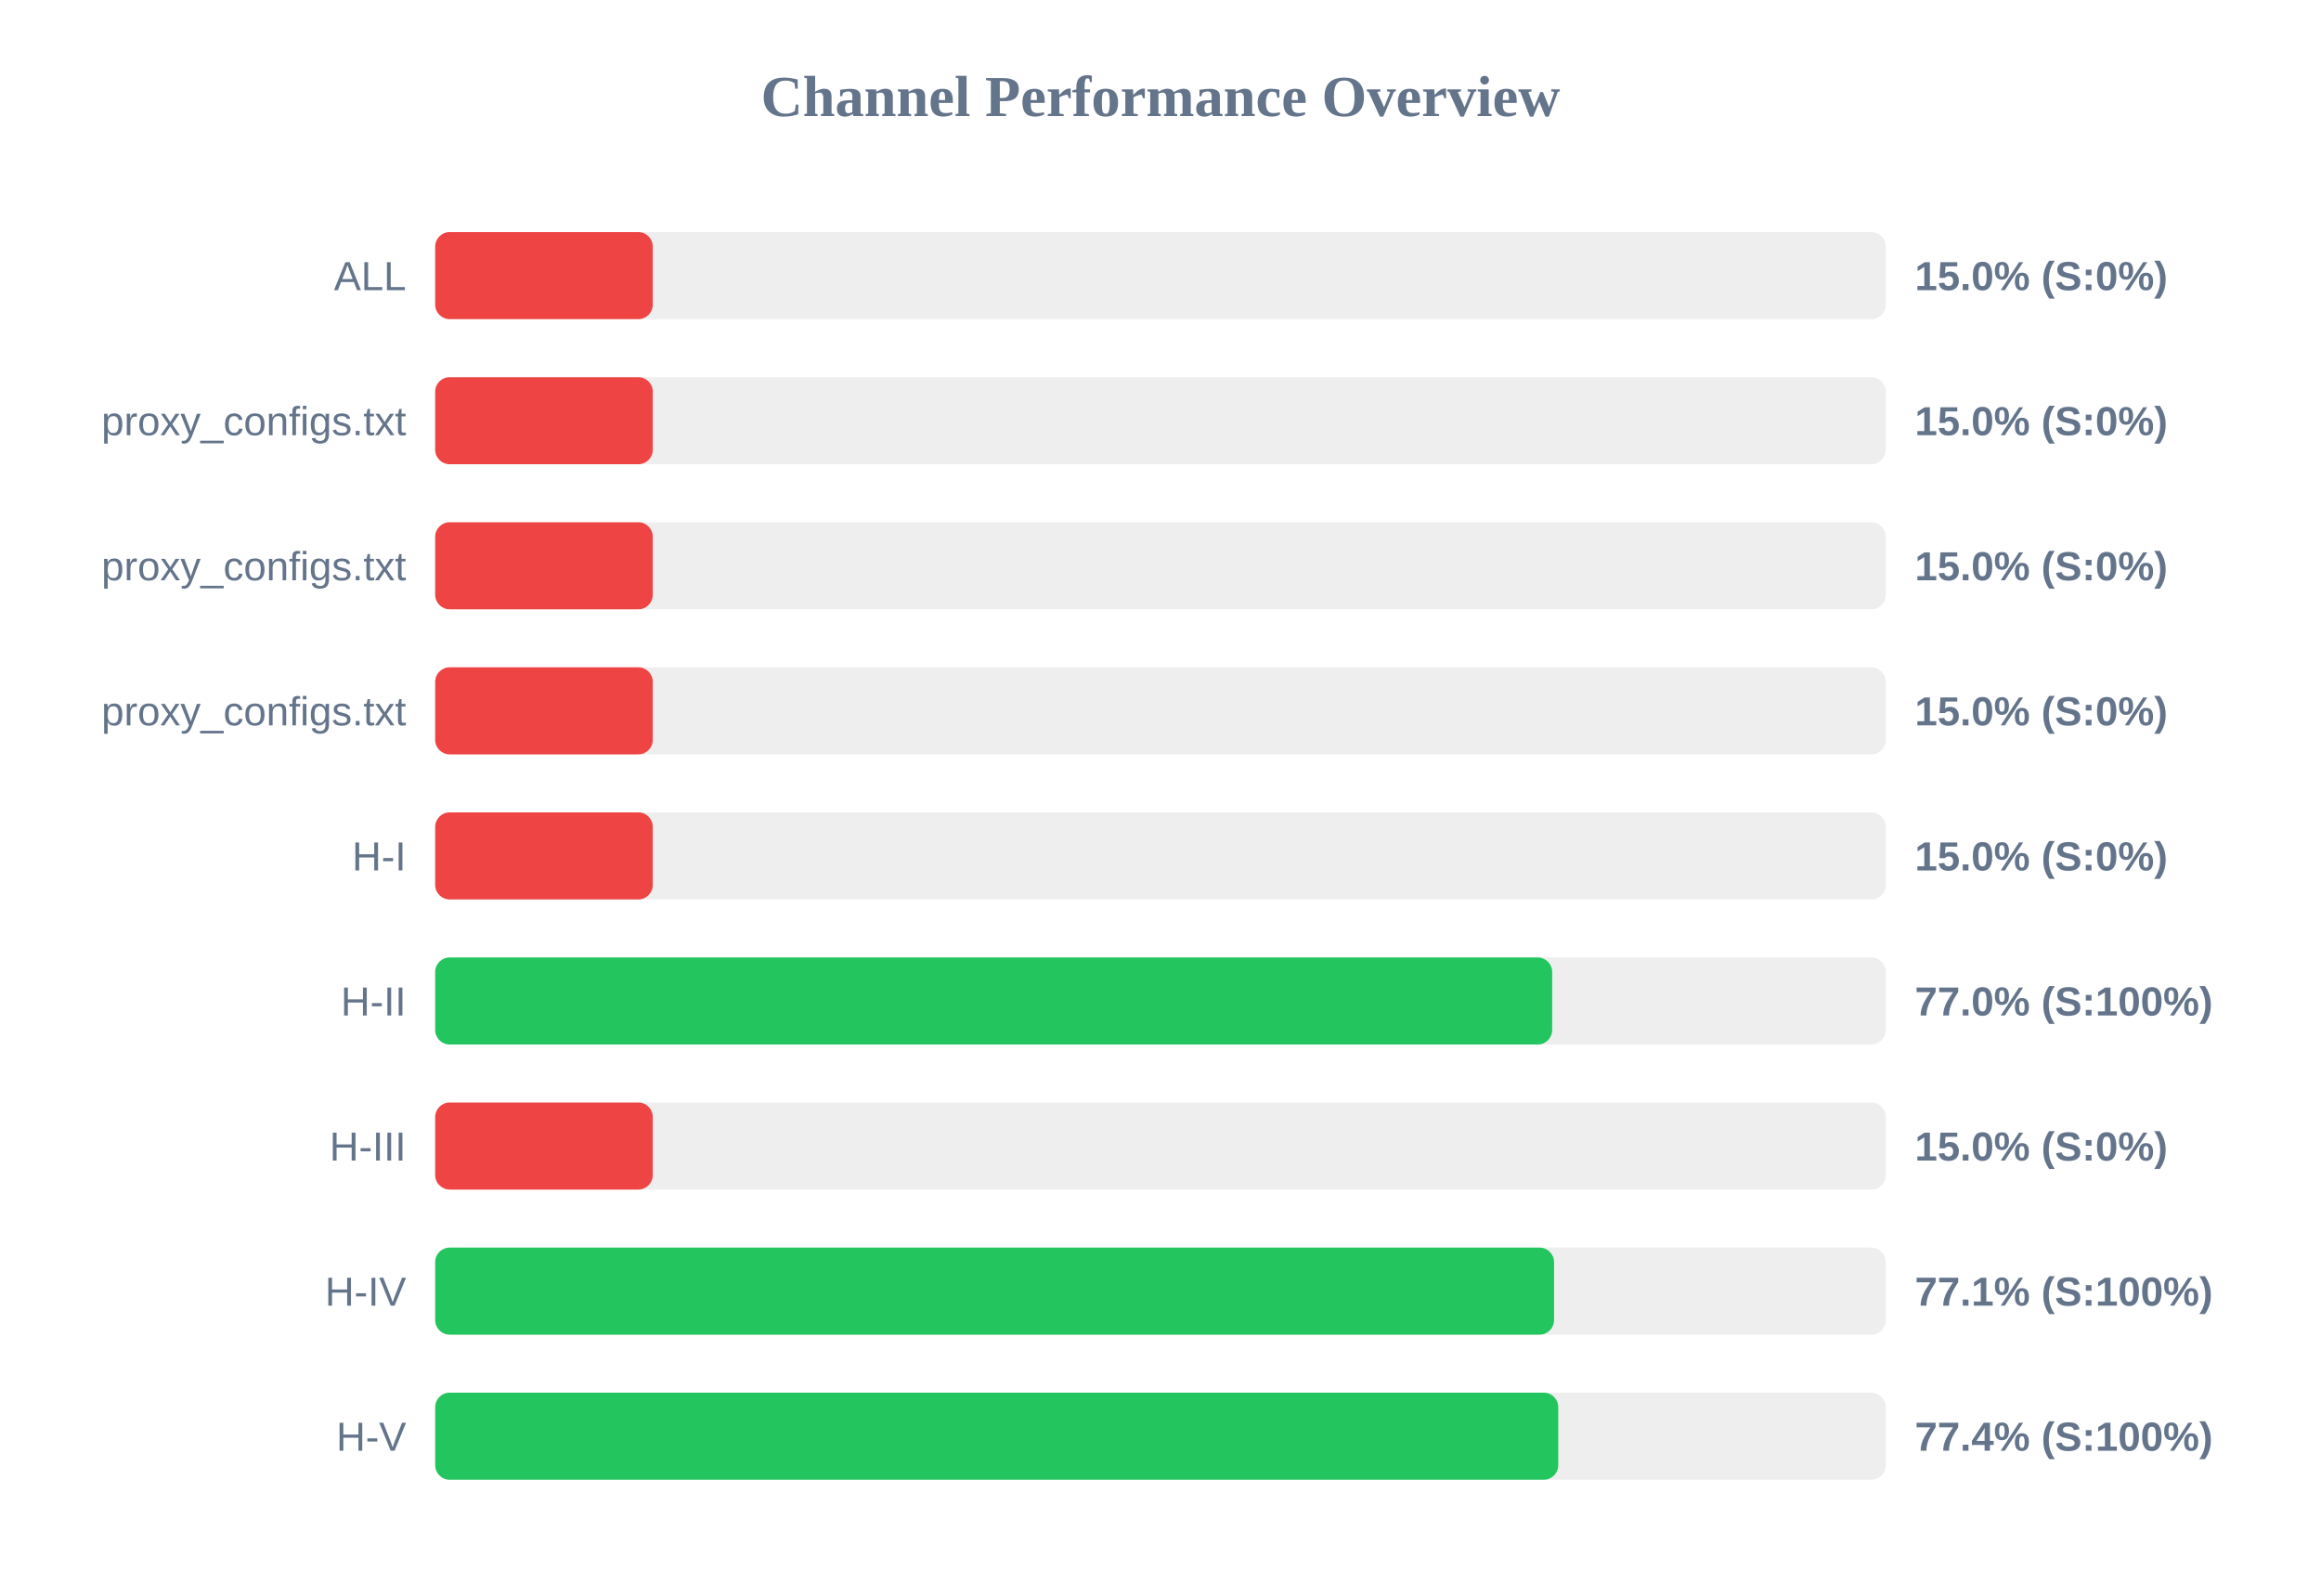
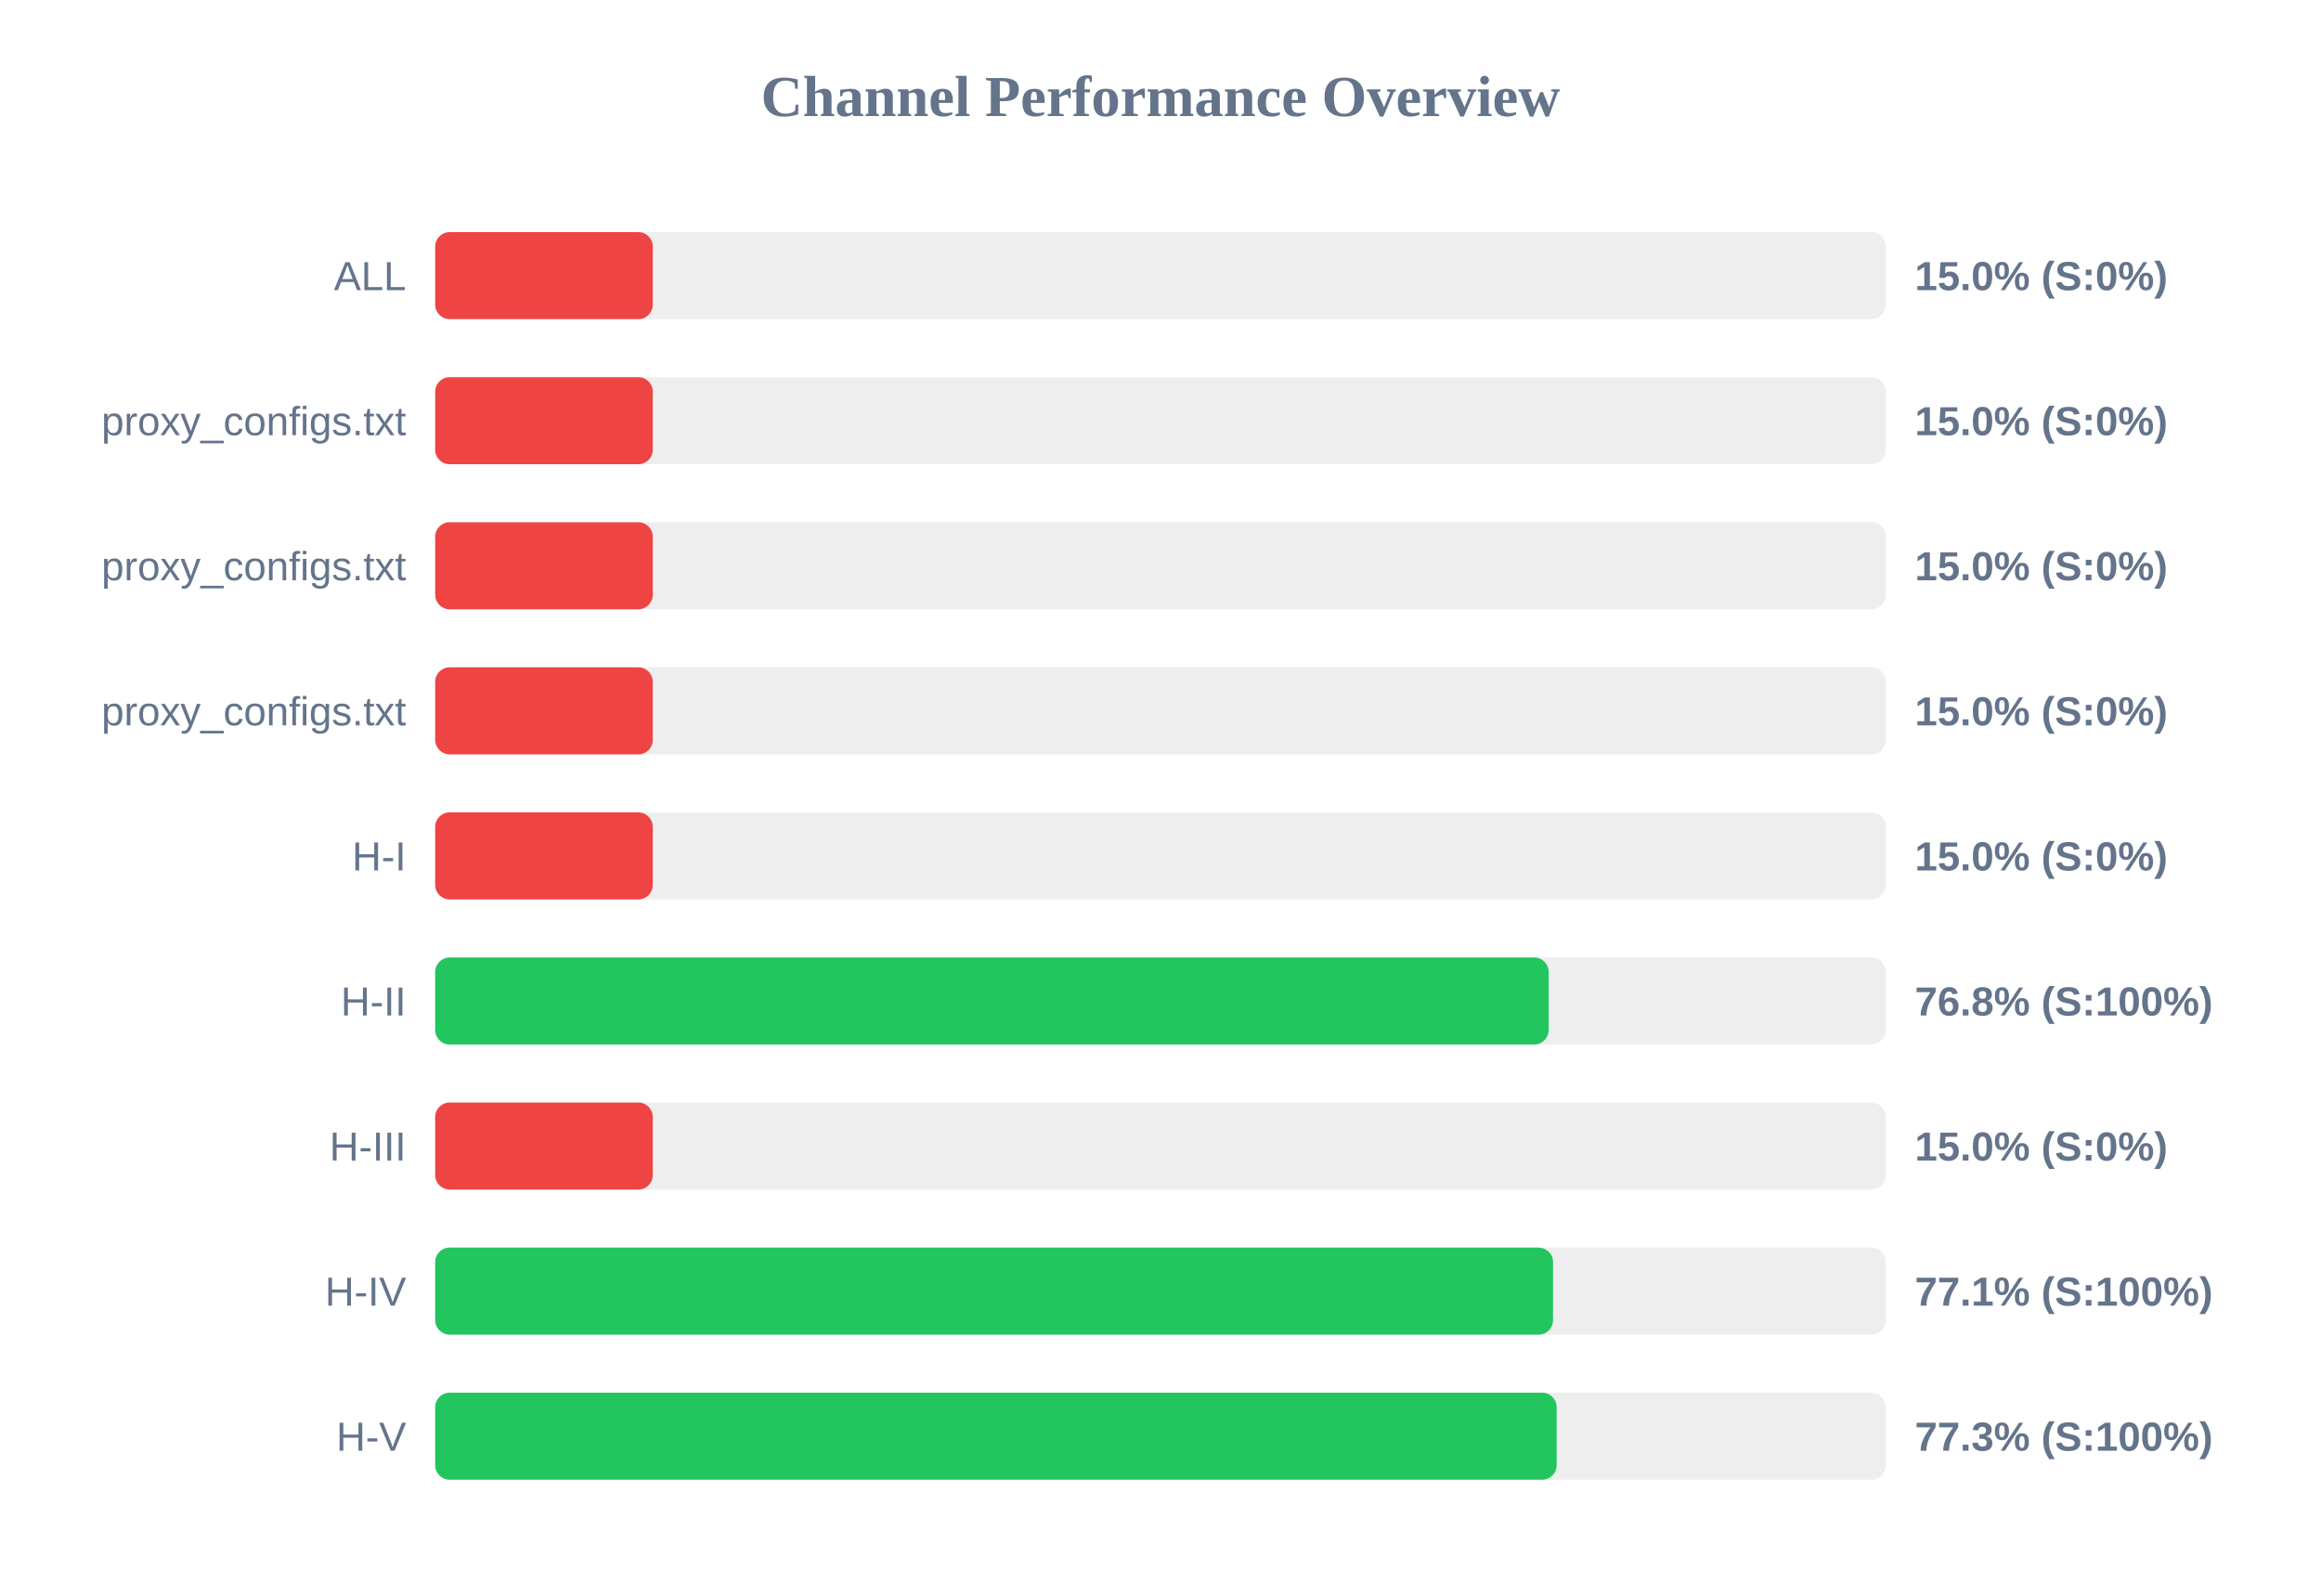
<svg xmlns="http://www.w3.org/2000/svg" width="800" height="550" version="1.1">
  <style>
        .row { font: 14px Arial; fill: #64748b; }
        .score { font: bold 14px Arial; fill: #64748b; }
    </style>
  <text x="400" y="40" text-anchor="middle" font-size="20px" font-weight="bold" fill="#64748b">Channel Performance Overview</text>
  <rect x="150" y="80" width="500" height="30" fill="#eee" rx="5" />
  <rect x="150" y="80" width="75.0" height="30" fill="#ef4444" rx="5" />
  <text x="140" y="100" text-anchor="end" class="row">ALL</text>
  <text x="660" y="100" text-anchor="start" class="score">15.0% (S:0%)</text>
  <rect x="150" y="130" width="500" height="30" fill="#eee" rx="5" />
  <rect x="150" y="130" width="75.0" height="30" fill="#ef4444" rx="5" />
  <text x="140" y="150" text-anchor="end" class="row">proxy_configs.txt</text>
  <text x="660" y="150" text-anchor="start" class="score">15.0% (S:0%)</text>
  <rect x="150" y="180" width="500" height="30" fill="#eee" rx="5" />
  <rect x="150" y="180" width="75.0" height="30" fill="#ef4444" rx="5" />
  <text x="140" y="200" text-anchor="end" class="row">proxy_configs.txt</text>
  <text x="660" y="200" text-anchor="start" class="score">15.0% (S:0%)</text>
  <rect x="150" y="230" width="500" height="30" fill="#eee" rx="5" />
  <rect x="150" y="230" width="75.0" height="30" fill="#ef4444" rx="5" />
  <text x="140" y="250" text-anchor="end" class="row">proxy_configs.txt</text>
  <text x="660" y="250" text-anchor="start" class="score">15.0% (S:0%)</text>
  <rect x="150" y="280" width="500" height="30" fill="#eee" rx="5" />
  <rect x="150" y="280" width="75.0" height="30" fill="#ef4444" rx="5" />
  <text x="140" y="300" text-anchor="end" class="row">H-I</text>
  <text x="660" y="300" text-anchor="start" class="score">15.0% (S:0%)</text>
  <rect x="150" y="330" width="500" height="30" fill="#eee" rx="5" />
-   <rect x="150" y="330" width="385.0" height="30" fill="#22c55e" rx="5" />
+   <rect x="150" y="330" width="383.8" height="30" fill="#22c55e" rx="5" />
  <text x="140" y="350" text-anchor="end" class="row">H-II</text>
-   <text x="660" y="350" text-anchor="start" class="score">77.0% (S:100%)</text>
+   <text x="660" y="350" text-anchor="start" class="score">76.8% (S:100%)</text>
  <rect x="150" y="380" width="500" height="30" fill="#eee" rx="5" />
  <rect x="150" y="380" width="75.0" height="30" fill="#ef4444" rx="5" />
  <text x="140" y="400" text-anchor="end" class="row">H-III</text>
  <text x="660" y="400" text-anchor="start" class="score">15.0% (S:0%)</text>
  <rect x="150" y="430" width="500" height="30" fill="#eee" rx="5" />
-   <rect x="150" y="430" width="385.65" height="30" fill="#22c55e" rx="5" />
+   <rect x="150" y="430" width="385.3" height="30" fill="#22c55e" rx="5" />
  <text x="140" y="450" text-anchor="end" class="row">H-IV</text>
  <text x="660" y="450" text-anchor="start" class="score">77.1% (S:100%)</text>
  <rect x="150" y="480" width="500" height="30" fill="#eee" rx="5" />
-   <rect x="150" y="480" width="387.1" height="30" fill="#22c55e" rx="5" />
+   <rect x="150" y="480" width="386.55" height="30" fill="#22c55e" rx="5" />
  <text x="140" y="500" text-anchor="end" class="row">H-V</text>
-   <text x="660" y="500" text-anchor="start" class="score">77.4% (S:100%)</text>
+   <text x="660" y="500" text-anchor="start" class="score">77.3% (S:100%)</text>
</svg>
